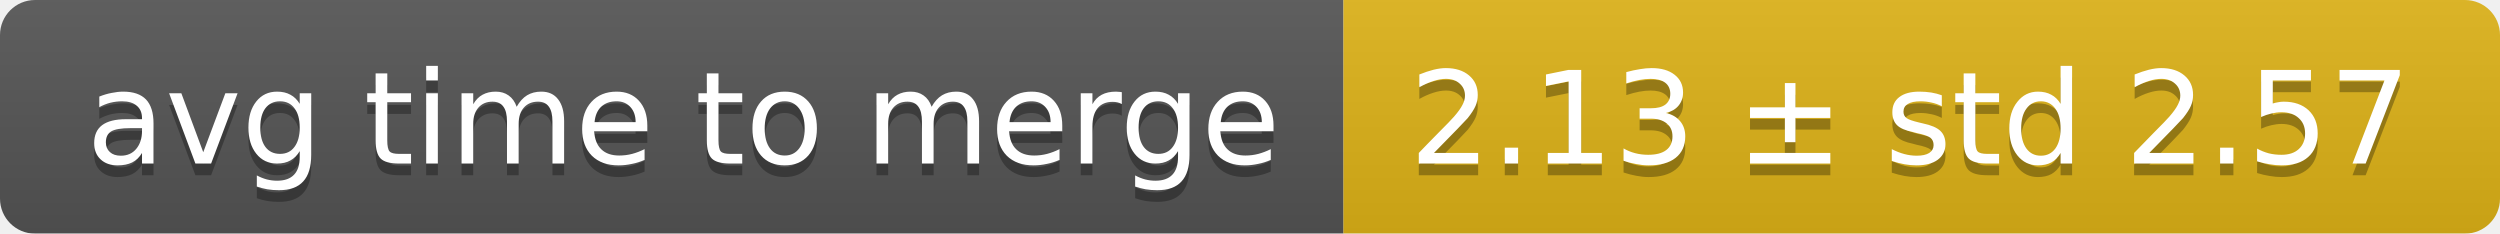
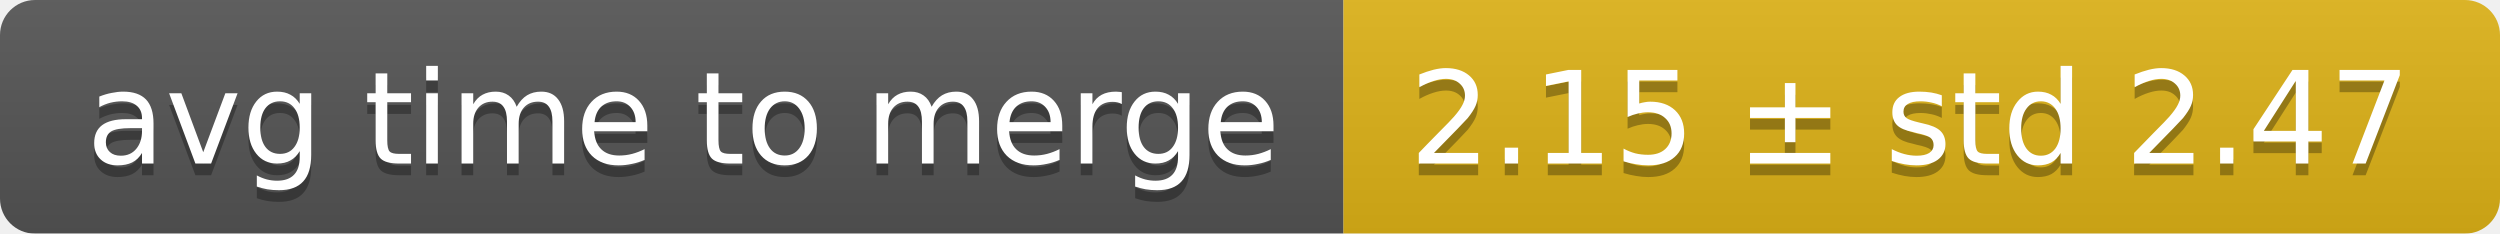
<svg xmlns="http://www.w3.org/2000/svg" width="214" height="20">
  <linearGradient id="smooth" x2="0" y2="100%">
    <stop offset="0" stop-color="#bbb" stop-opacity=".1" />
    <stop offset="1" stop-opacity=".1" />
  </linearGradient>
  <mask id="round">
    <rect width="214" height="20" rx="3" fill="#fff" />
  </mask>
  <g mask="url(#round)">
    <rect width="115" height="20" fill="#555" />
    <rect x="115" width="99" height="20" fill="#dfb317" />
    <rect width="214" height="20" fill="url(#smooth)" />
  </g>
  <g fill="#fff" text-anchor="middle" font-family="DejaVu Sans,Verdana,Geneva,sans-serif" font-size="11">
    <text x="58.5" y="15" fill="#010101" fill-opacity=".3">avg time to merge</text>
    <text x="58.5" y="14">avg time to merge</text>
-     <text x="163.5" y="15" fill="#010101" fill-opacity=".3">2.13 ± std 2.57</text>
-     <text x="163.5" y="14">2.13 ± std 2.57</text>
+     <text x="163.5" y="15" fill="#010101" fill-opacity=".3">2.15 ± std 2.47</text>
+     <text x="163.5" y="14">2.15 ± std 2.47</text>
  </g>
</svg>
